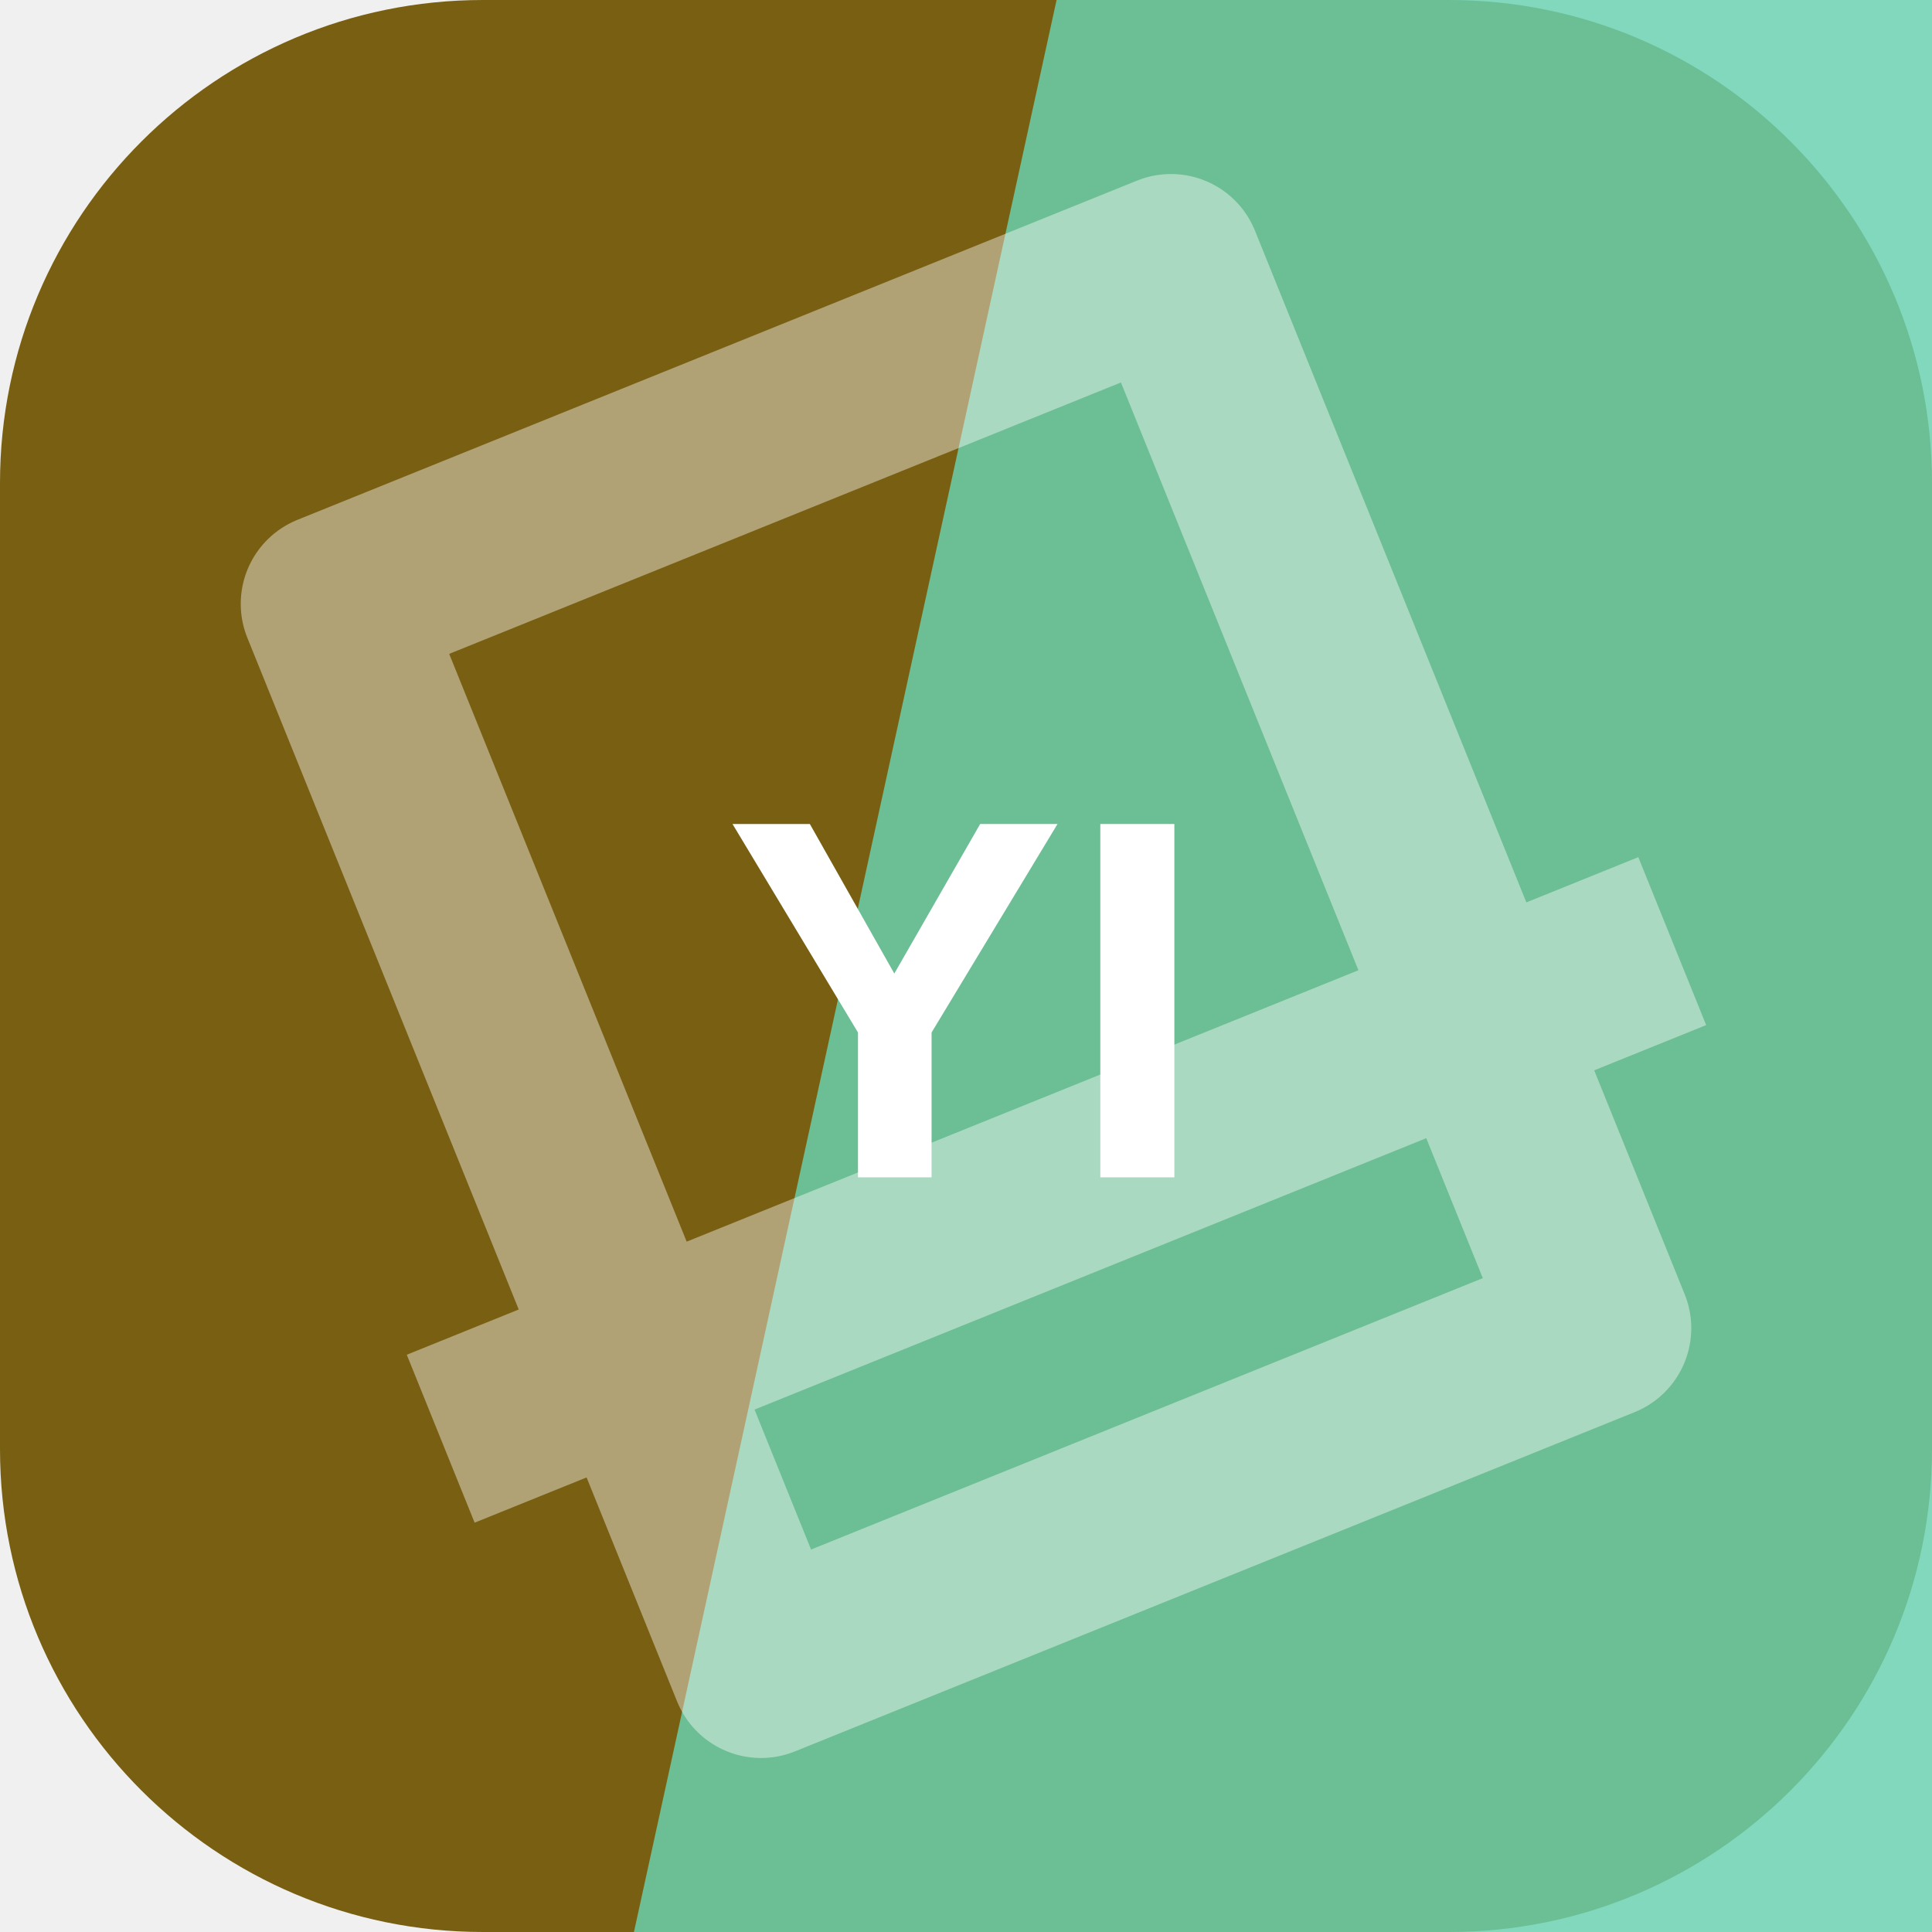
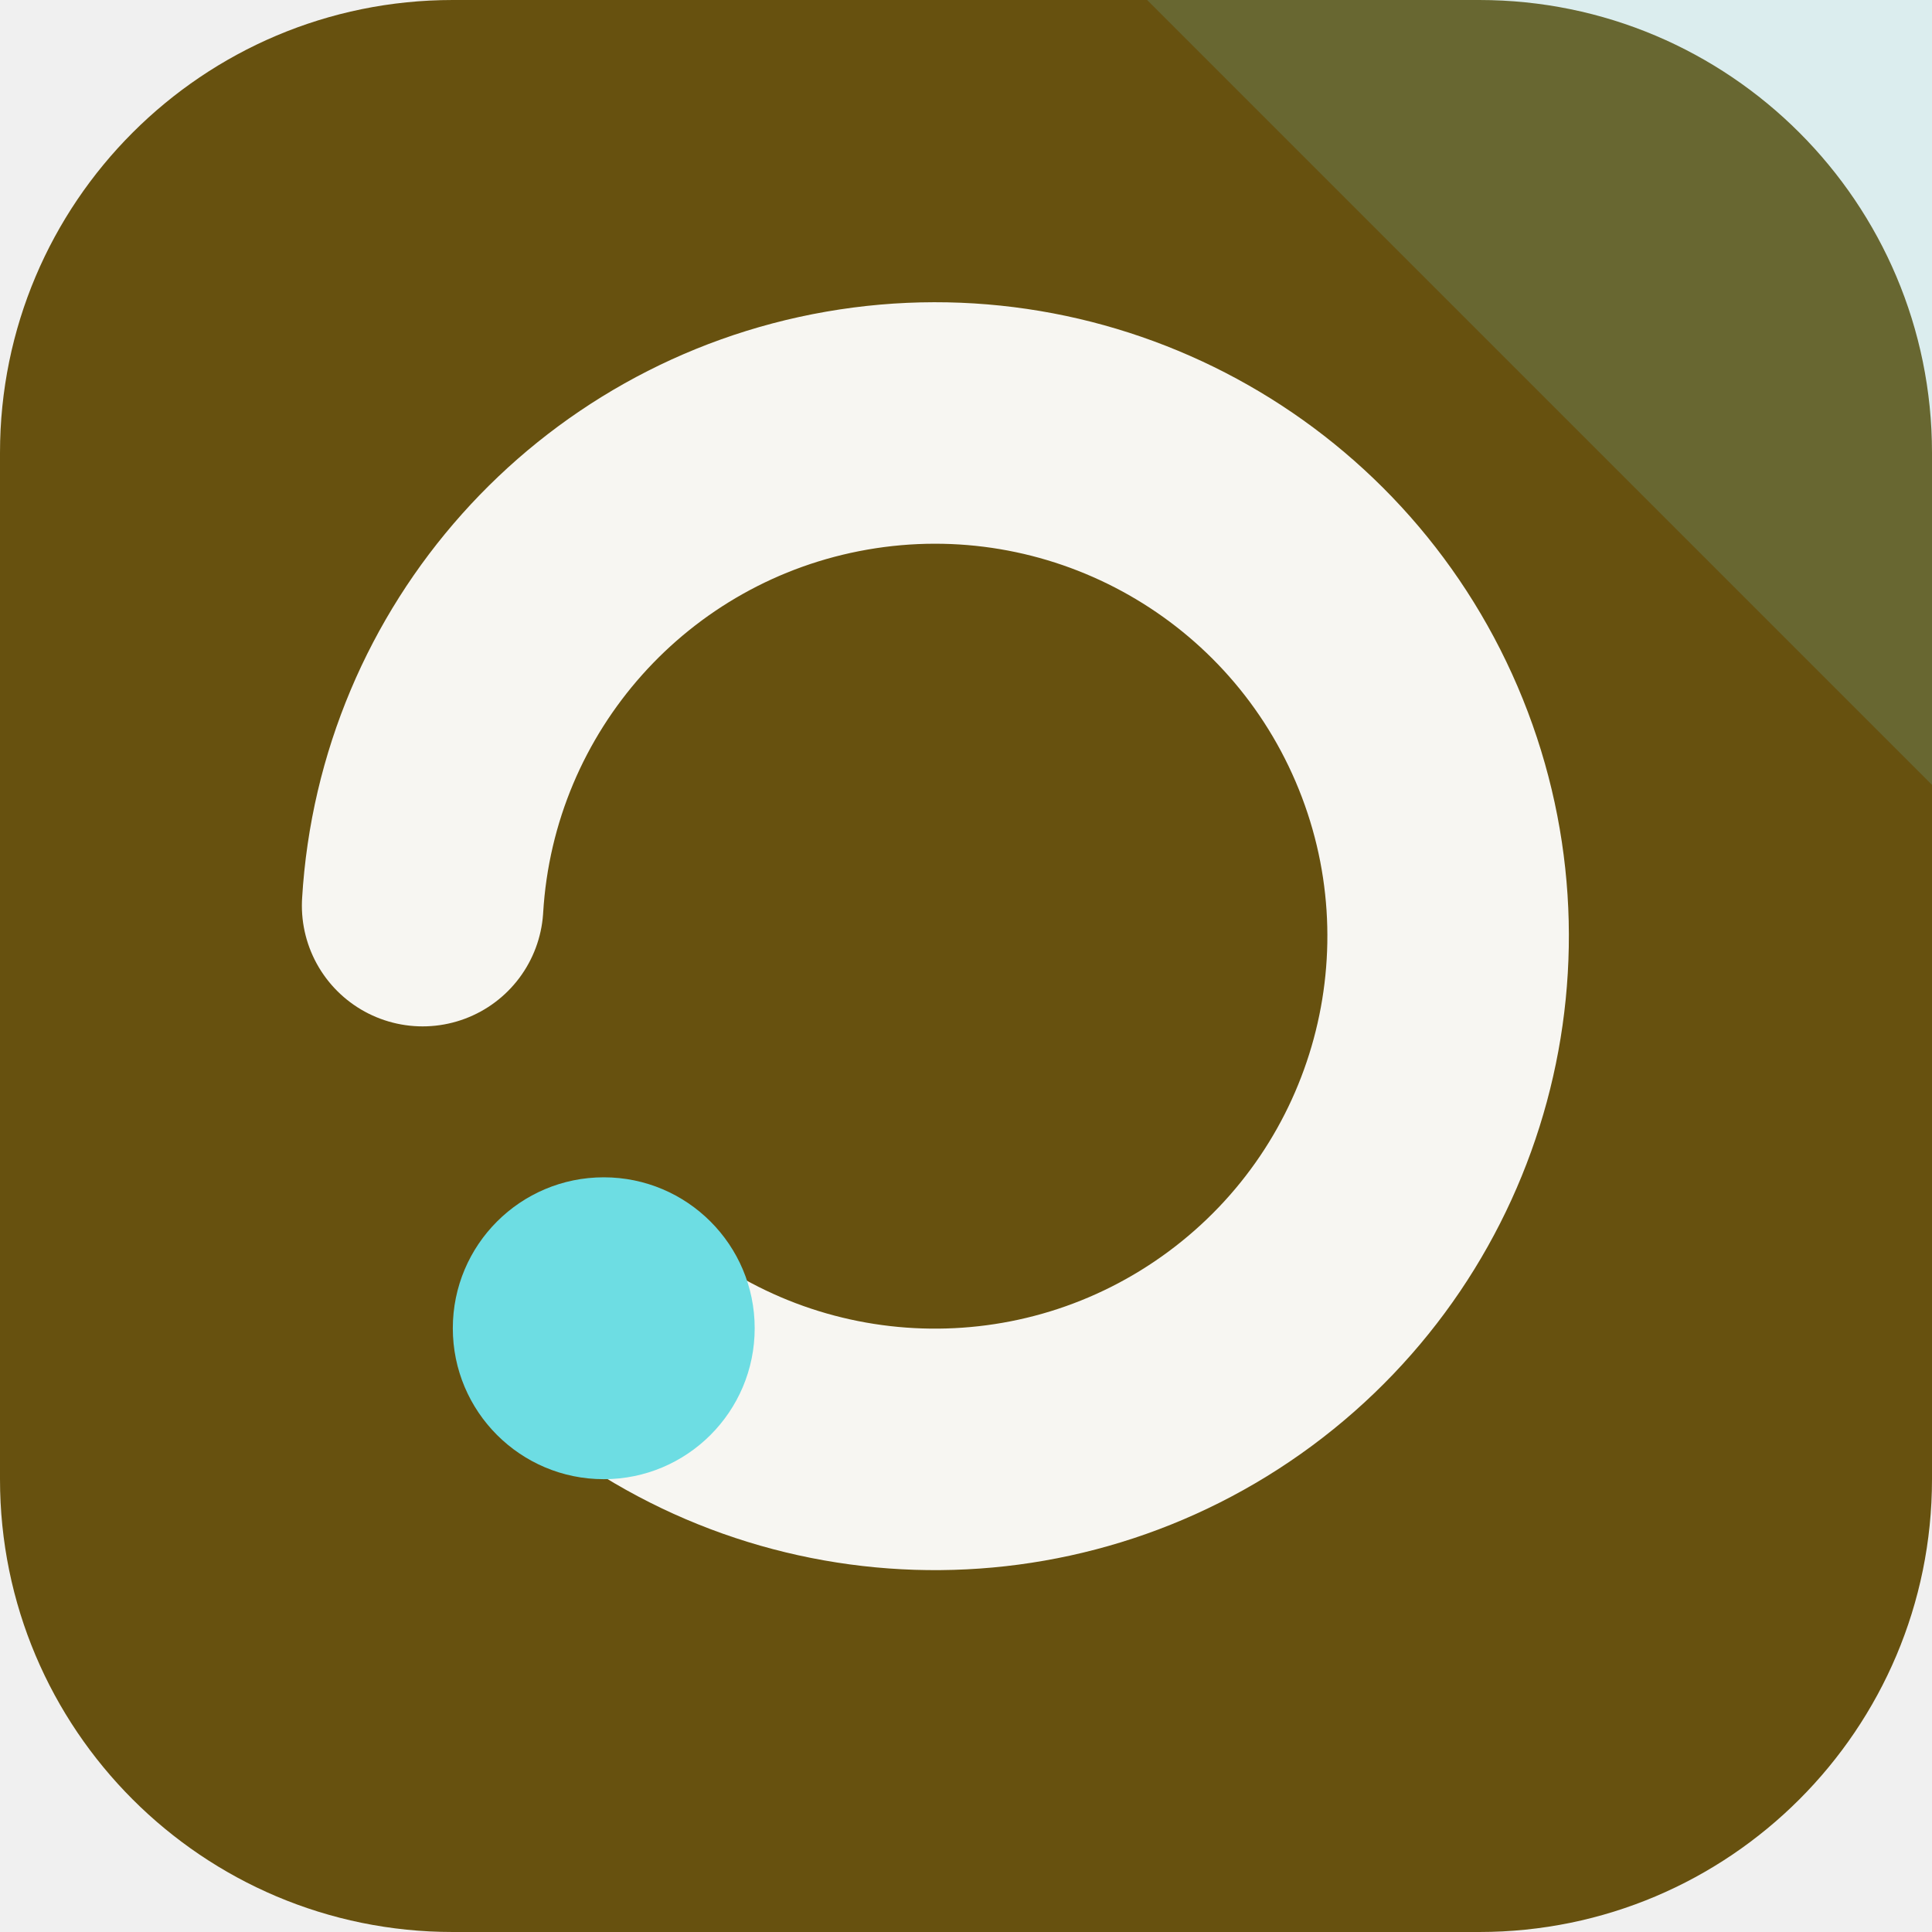
<svg xmlns="http://www.w3.org/2000/svg" width="64" height="64" viewBox="0 0 64 64" role="img">
-   <rect width="64" height="64" rx="16" fill="hsl(45 75% 27%)" />
-   <path d="M35 0h29v64H21Z" fill="hsl(161 55% 62%)" opacity="0.82" />
-   <g transform="rotate(158 32 32)" opacity="0.42">
-     <path d="M17 13h30v38H17zM10 24h44" fill="none" stroke="#ffffff" stroke-width="6" stroke-linejoin="round" />
+   <rect width="64" height="64" rx="15" fill="hsl(45 75% 23%)" />
+   <path d="M64 0v26L38 0Z" fill="hsl(183 68% 66%)" opacity="0.16" />
+   <g transform="rotate(180 32 32)">
+     <path d="M44 20a17 17 0 1 0 6 14" fill="none" stroke="hsl(45 24% 96%)" stroke-width="8" stroke-linecap="round" />
+     <circle cx="44" cy="20" r="5" fill="hsl(183 68% 66%)" />
  </g>
-   <text x="32" y="39" text-anchor="middle" fill="#ffffff" font-family="Arial,Helvetica,sans-serif" font-size="17" font-weight="700" letter-spacing="0">YI</text>
</svg>
